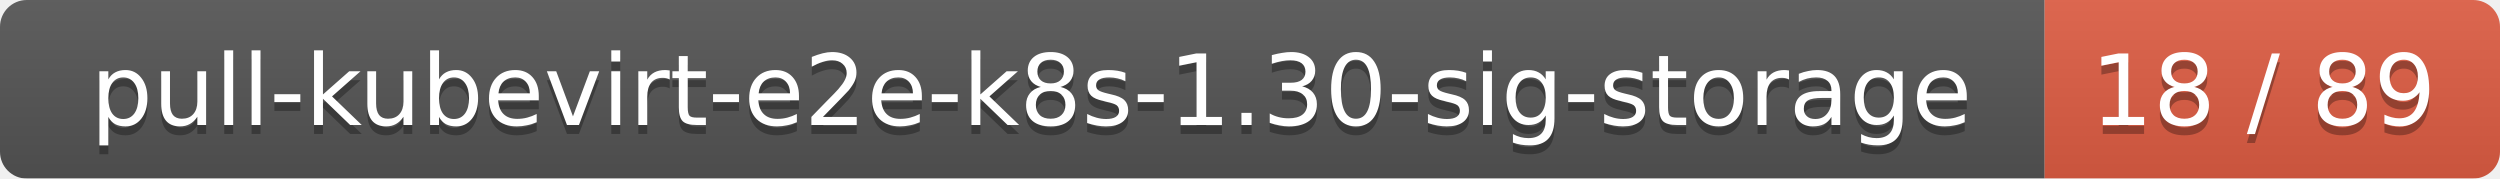
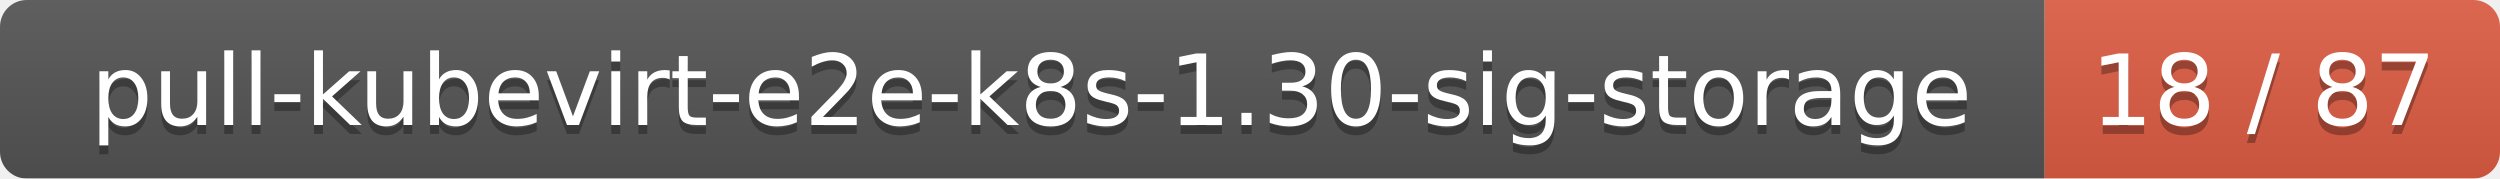
<svg xmlns="http://www.w3.org/2000/svg" width="280" height="20">
  <linearGradient id="smooth" x2="0" y2="100%">
    <stop offset="0" stop-color="#bbb" stop-opacity=".1" />
    <stop offset="1" stop-opacity=".1" />
  </linearGradient>
  <mask id="round">
    <rect width="280" height="20" rx="3" fill="#fff" />
  </mask>
  <g mask="url(#round)">
    <rect width="229" height="20" fill="#555" />
    <rect x="229" width="51" height="20" fill="#e05d44" />
    <rect width="280" height="20" fill="url(#smooth)" />
  </g>
  <g fill="#fff" text-anchor="middle" font-family="DejaVu Sans,Verdana,Geneva,sans-serif" font-size="11">
    <text x="115.5" y="15" fill="#010101" fill-opacity=".3">pull-kubevirt-e2e-k8s-1.30-sig-storage</text>
    <text x="115.5" y="14">pull-kubevirt-e2e-k8s-1.30-sig-storage</text>
-     <text x="253.5" y="15" fill="#010101" fill-opacity=".3">18 / 89</text>
-     <text x="253.5" y="14">18 / 89</text>
+     <text x="253.5" y="15" fill="#010101" fill-opacity=".3">18 / 87</text>
+     <text x="253.5" y="14">18 / 87</text>
  </g>
</svg>
